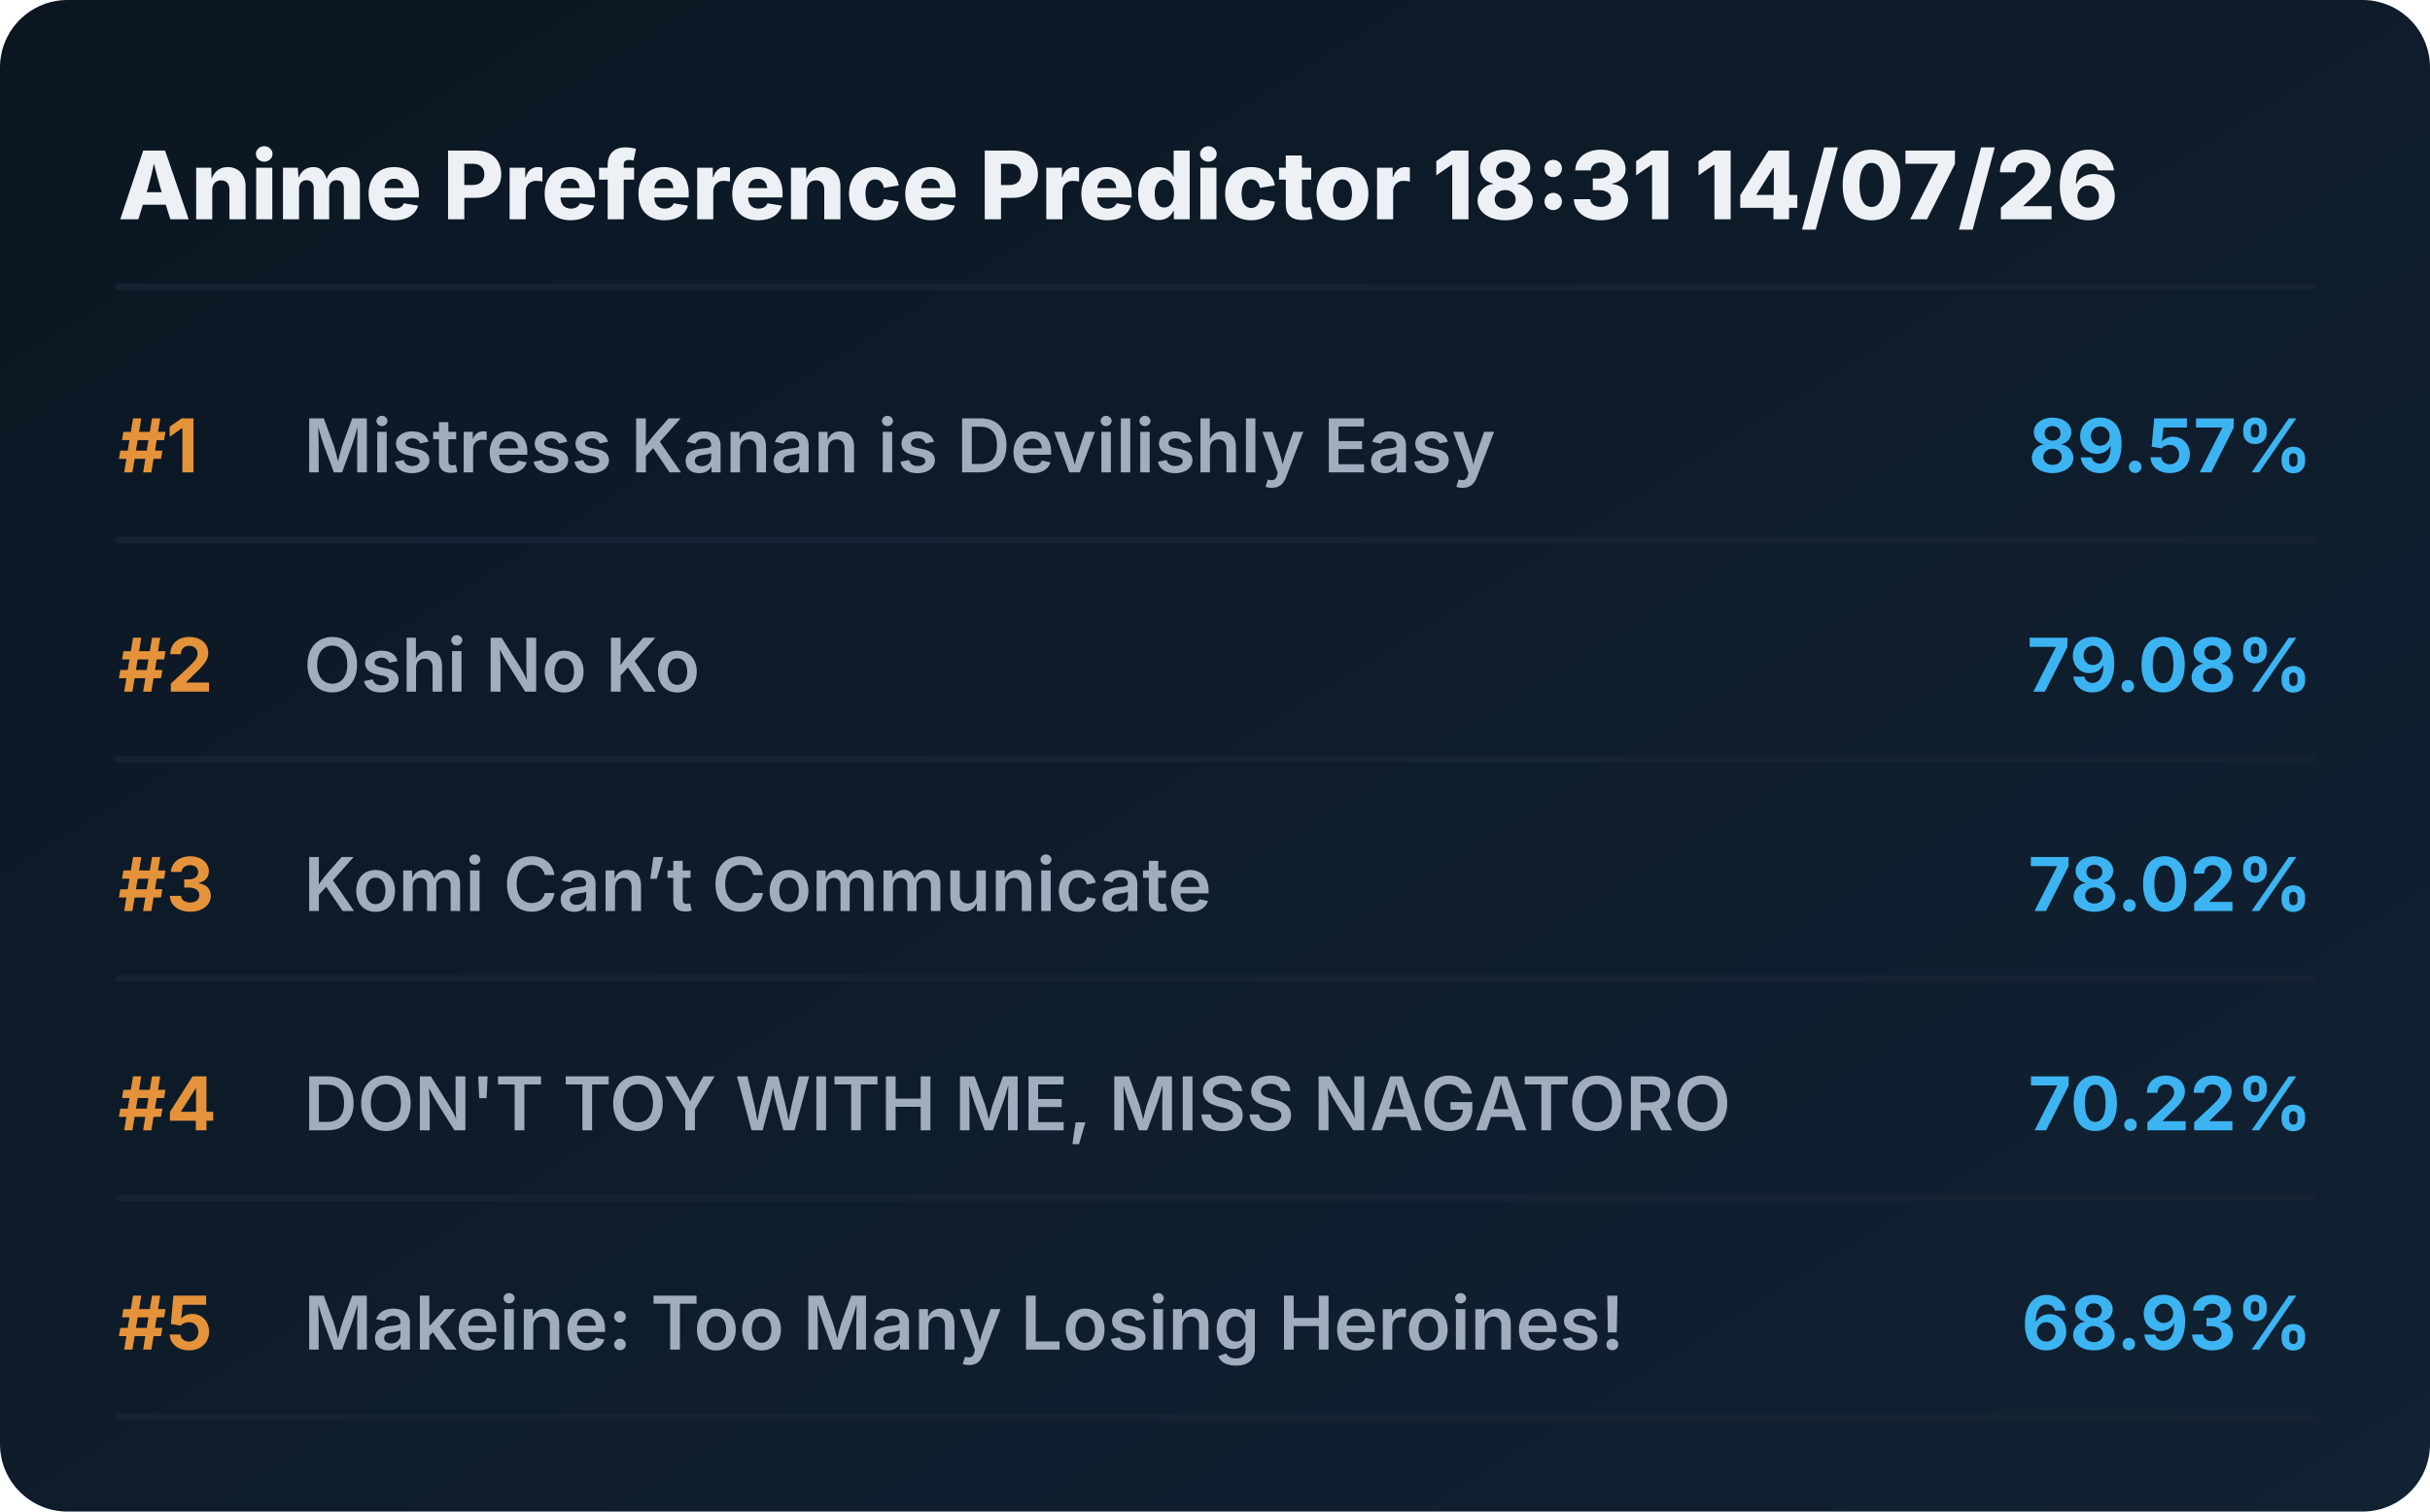
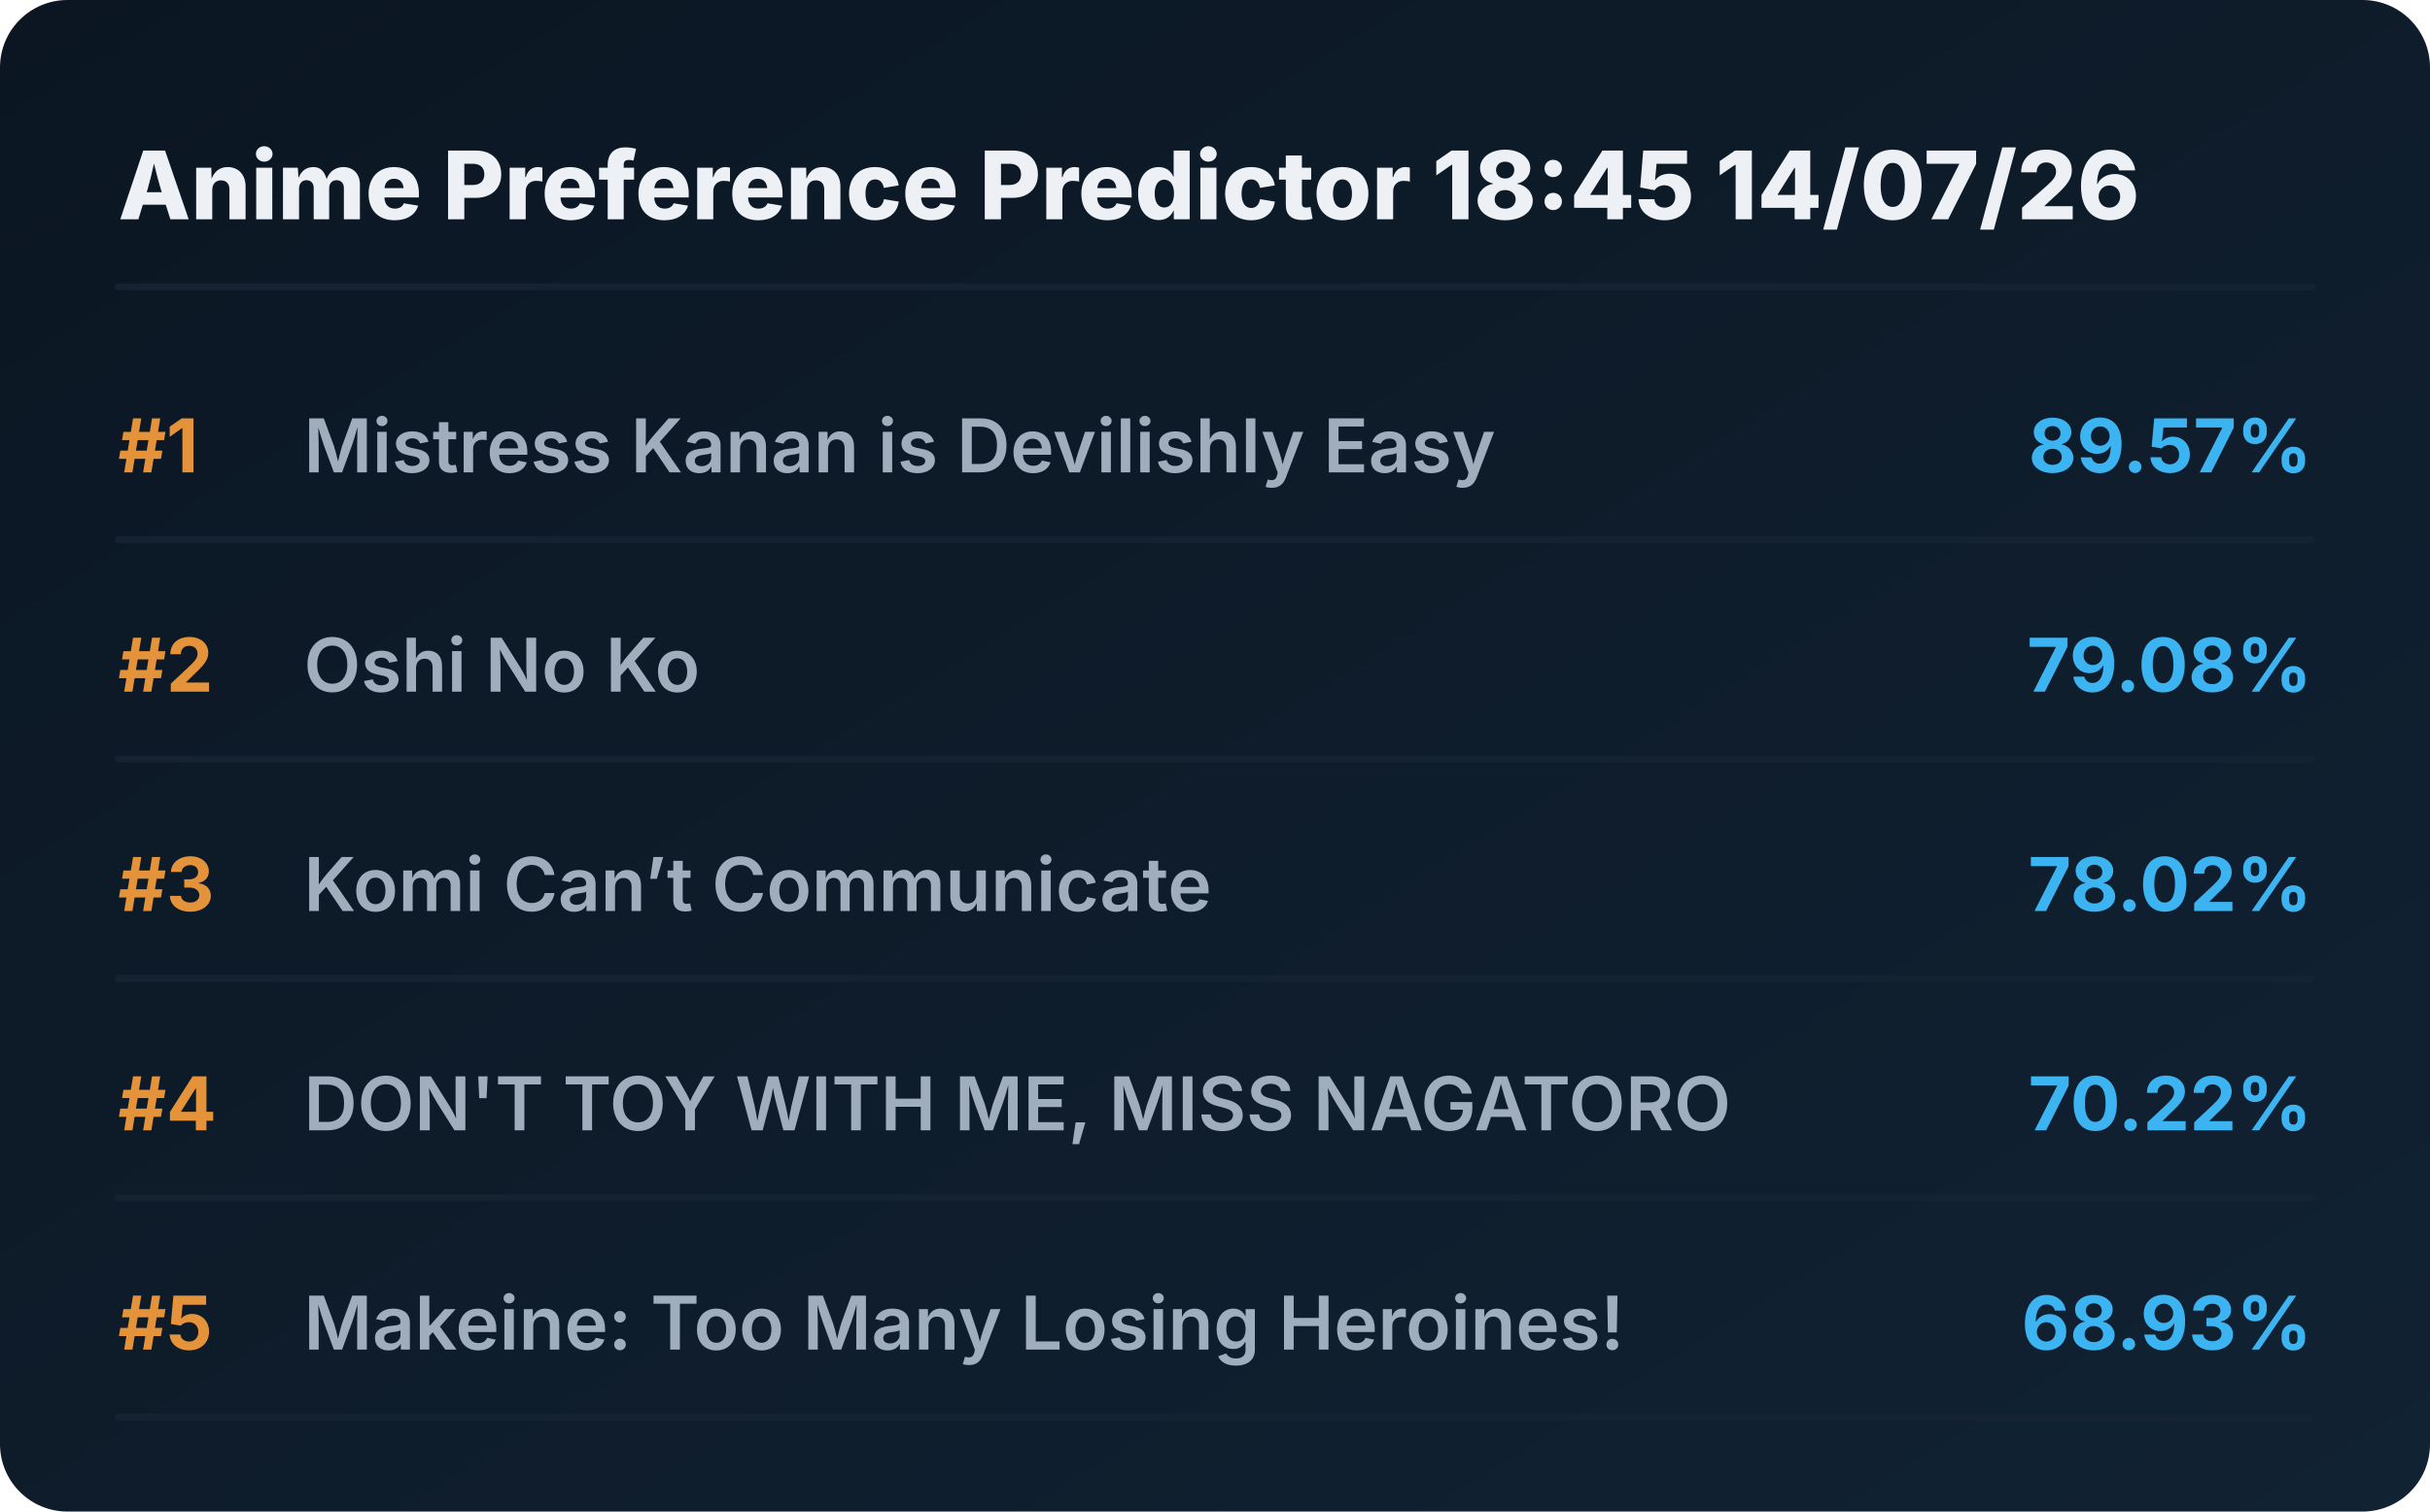
<svg xmlns="http://www.w3.org/2000/svg" viewBox="0 0 720 448" preserveAspectRatio="xMidYMid meet" style="width: 100%; height: auto; max-width: 720px;">
  <defs>
    <linearGradient id="boxGrad" x1="0%" y1="0%" x2="100%" y2="100%">
      <stop offset="0%" stop-color="#0b1622" />
      <stop offset="100%" stop-color="#112233" />
    </linearGradient>
    <clipPath id="titleClip">
      <rect x="90" y="0" width="510" height="100%" />
    </clipPath>
  </defs>
  <style>
    .bg { fill: url(#boxGrad); rx: 20px; }
    .header { font-family: 'Overpass', 'Inter', system-ui, sans-serif; font-weight: 800; font-size: 28px; fill: #edf1f5; }
    .rank { font-family: 'Overpass', 'Inter', system-ui, sans-serif; font-weight: 700; font-size: 22px; fill: #e5933a; }
    .title { font-family: 'Overpass', 'Inter', system-ui, sans-serif; font-weight: 600; font-size: 22px; fill: #9fadbd; }
    .score { font-family: 'Overpass', 'Inter', system-ui, sans-serif; font-weight: 700; font-size: 22px; fill: #3db4f2; }
    .line { stroke: #152232; stroke-width: 2; stroke-linecap: round; }
  </style>
  <rect class="bg" width="720" height="448" />
-   <text x="35" y="65" class="header">Anime Preference Predictor 18:31 14/07/26</text>
+   <text x="35" y="65" class="header">Anime Preference Predictor 18:45 14/07/26</text>
  <line x1="35" y1="85" x2="685" y2="85" class="line" />
  <g transform="translate(0, 0)">
    <text x="35" y="140" class="rank">#1</text>
    <text x="90" y="140" class="title">Mistress Kanan is Devilishly Easy</text>
    <text x="685" y="140" class="score" text-anchor="end">89.57%</text>
    <line x1="35" y1="160" x2="685" y2="160" class="line" />
  </g>
  <g transform="translate(0, 65)">
    <text x="35" y="140" class="rank">#2</text>
    <text x="90" y="140" class="title">Oshi No Ko</text>
    <text x="685" y="140" class="score" text-anchor="end">79.08%</text>
    <line x1="35" y1="160" x2="685" y2="160" class="line" />
  </g>
  <g transform="translate(0, 130)">
    <text x="35" y="140" class="rank">#3</text>
    <text x="90" y="140" class="title">Komi Can’t Communicate</text>
    <text x="685" y="140" class="score" text-anchor="end">78.02%</text>
    <line x1="35" y1="160" x2="685" y2="160" class="line" />
  </g>
  <g transform="translate(0, 195)">
    <text x="35" y="140" class="rank">#4</text>
    <text x="90" y="140" class="title">DON'T TOY WITH ME, MISS NAGATORO</text>
    <text x="685" y="140" class="score" text-anchor="end">70.22%</text>
    <line x1="35" y1="160" x2="685" y2="160" class="line" />
  </g>
  <g transform="translate(0, 260)">
    <text x="35" y="140" class="rank">#5</text>
    <text x="90" y="140" class="title">Makeine: Too Many Losing Heroines!</text>
    <text x="685" y="140" class="score" text-anchor="end">68.93%</text>
    <line x1="35" y1="160" x2="685" y2="160" class="line" />
  </g>
</svg>
